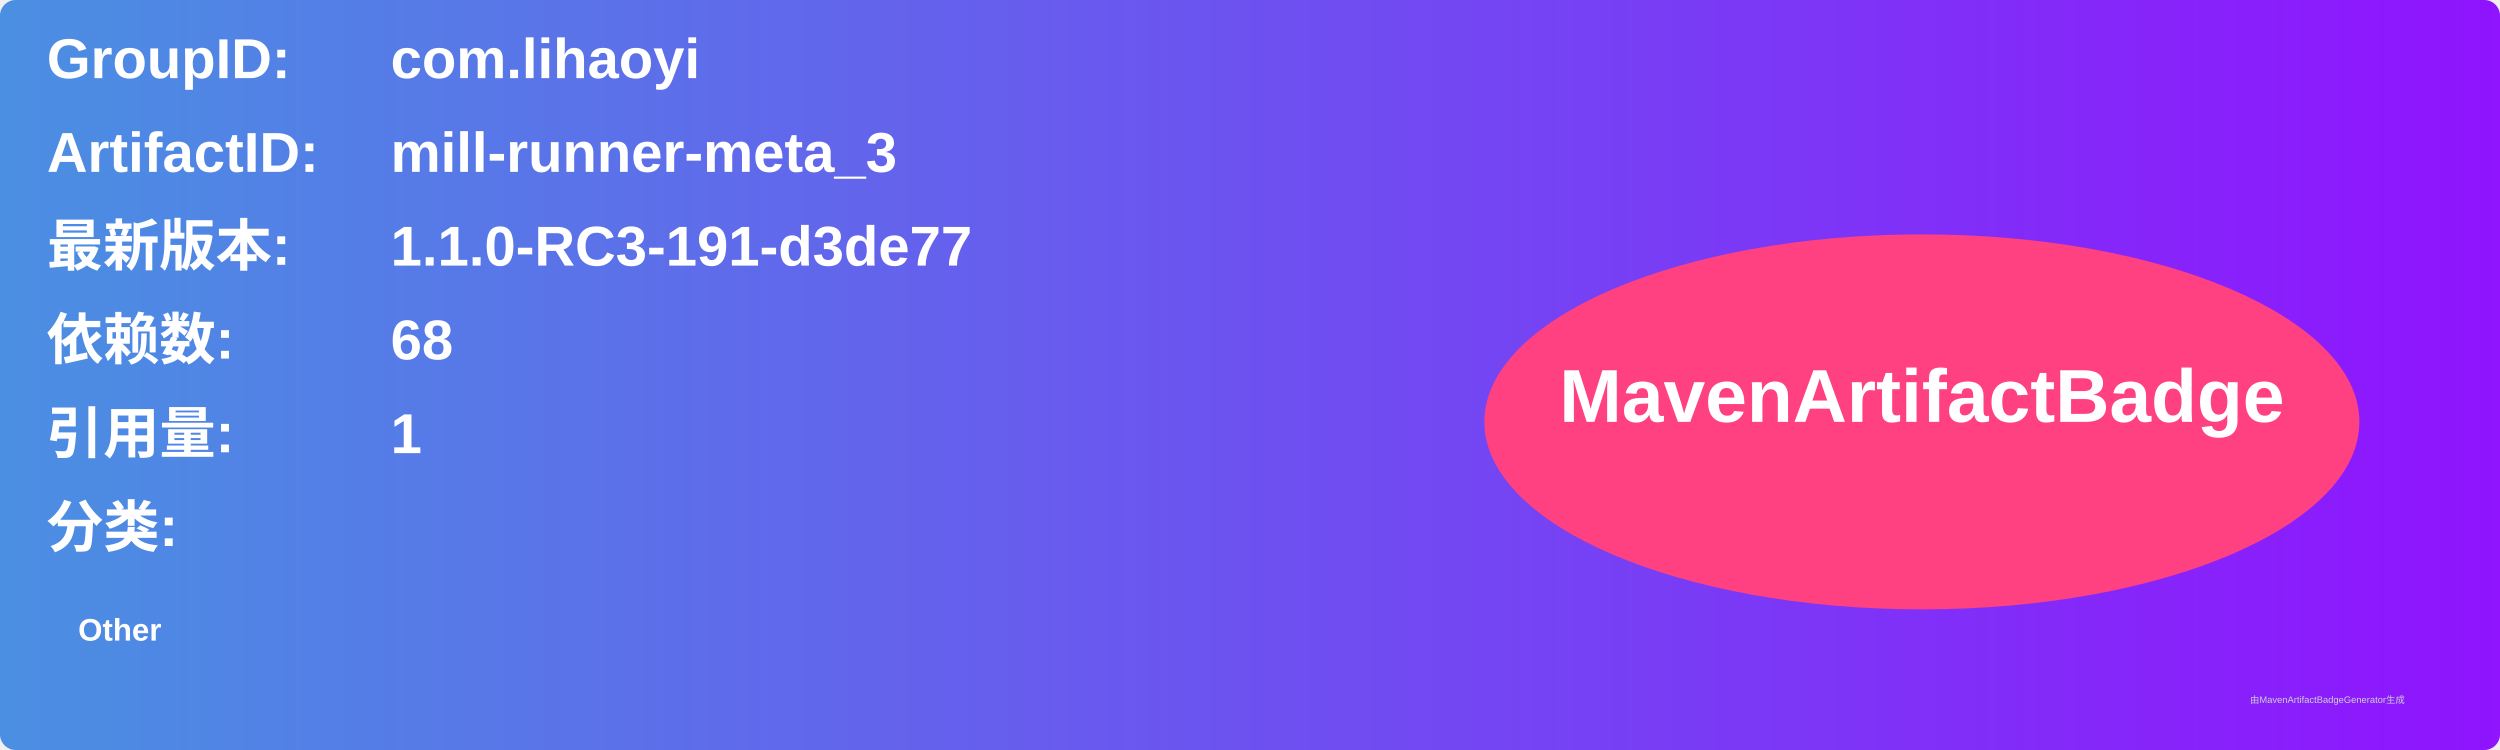
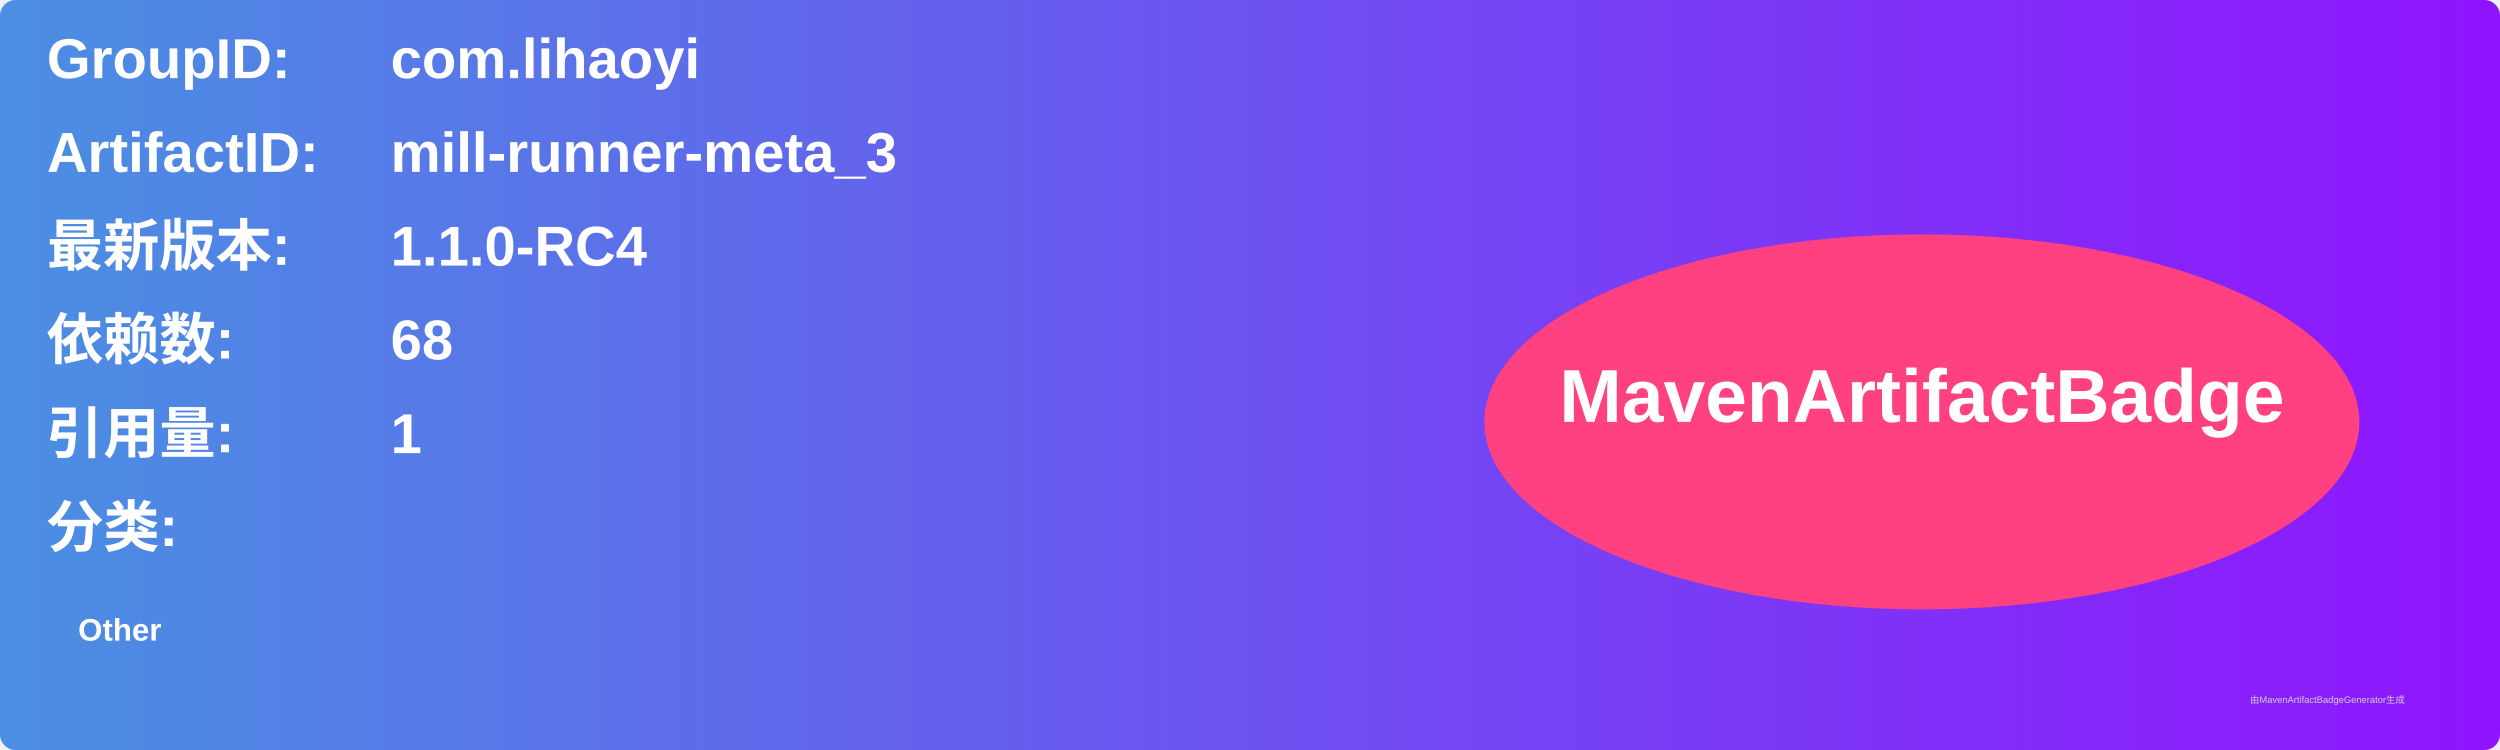
<svg xmlns="http://www.w3.org/2000/svg" width="800" height="240" viewBox="0 0 800 240">
  <linearGradient id="grad" x1="0%" y1="0%" x2="100%" y2="0%">
    <stop offset="0%" stop-color="#4a90e2" />
    <stop offset="100%" stop-color="#9013fe" />
  </linearGradient>
  <rect width="100%" height="100%" rx="5" ry="5" fill="url(#grad)" />
  <g transform="translate(15, 15)">
    <text x="0" y="10" font-family="Arial" font-size="18" fill="white" font-weight="bold" width="260">GroupID:</text>
    <text x="110" y="10" font-family="Arial" font-size="18" fill="white" font-weight="bold" width="460">com.lihaoyi</text>
    <text x="0" y="40" font-family="Arial" font-size="18" fill="white" font-weight="bold" width="260">ArtifactID:</text>
    <text x="110" y="40" font-family="Arial" font-size="18" fill="white" font-weight="bold" width="460">mill-runner-meta_3</text>
    <text x="0" y="70" font-family="Arial" font-size="18" fill="white" font-weight="bold">最新版本:</text>
    <text x="110" y="70" font-family="Arial" font-size="18" fill="white" font-weight="bold">
-       <tspan font-weight="bold">1.1.0-RC3-191-d3de77</tspan>
+       <tspan font-weight="bold">1.1.0-RC4</tspan>
    </text>
    <text x="0" y="100" font-family="Arial" font-size="18" fill="white" font-weight="bold">依赖数: </text>
    <text x="110" y="100" font-family="Arial" font-size="18" fill="white">
      <tspan font-weight="bold">68</tspan>
    </text>
    <text x="0" y="130" font-family="Arial" font-size="18" fill="white" font-weight="bold">引用量: </text>
    <text x="110" y="130" font-family="Arial" font-size="18" fill="white">
      <tspan font-weight="bold">1</tspan>
    </text>
    <text x="0" y="160" font-family="Arial" font-size="18" fill="white" font-weight="bold">分类:</text>
    <text x="10" y="190" font-family="Arial" font-size="10" fill="white">
      <tspan font-weight="bold">Other</tspan>
    </text>
    <ellipse cx="600" cy="120" rx="140" ry="60" fill="#ff4081" />
    <text x="600" y="120" text-anchor="middle" font-family="Arial" font-size="24" fill="white" font-weight="bold">MavenArtifactBadge</text>
  </g>
  <text x="720" y="225" font-family="Arial" font-size="3" fill="#d0d0d0">由MavenArtifactBadgeGenerator生成</text>
</svg>
